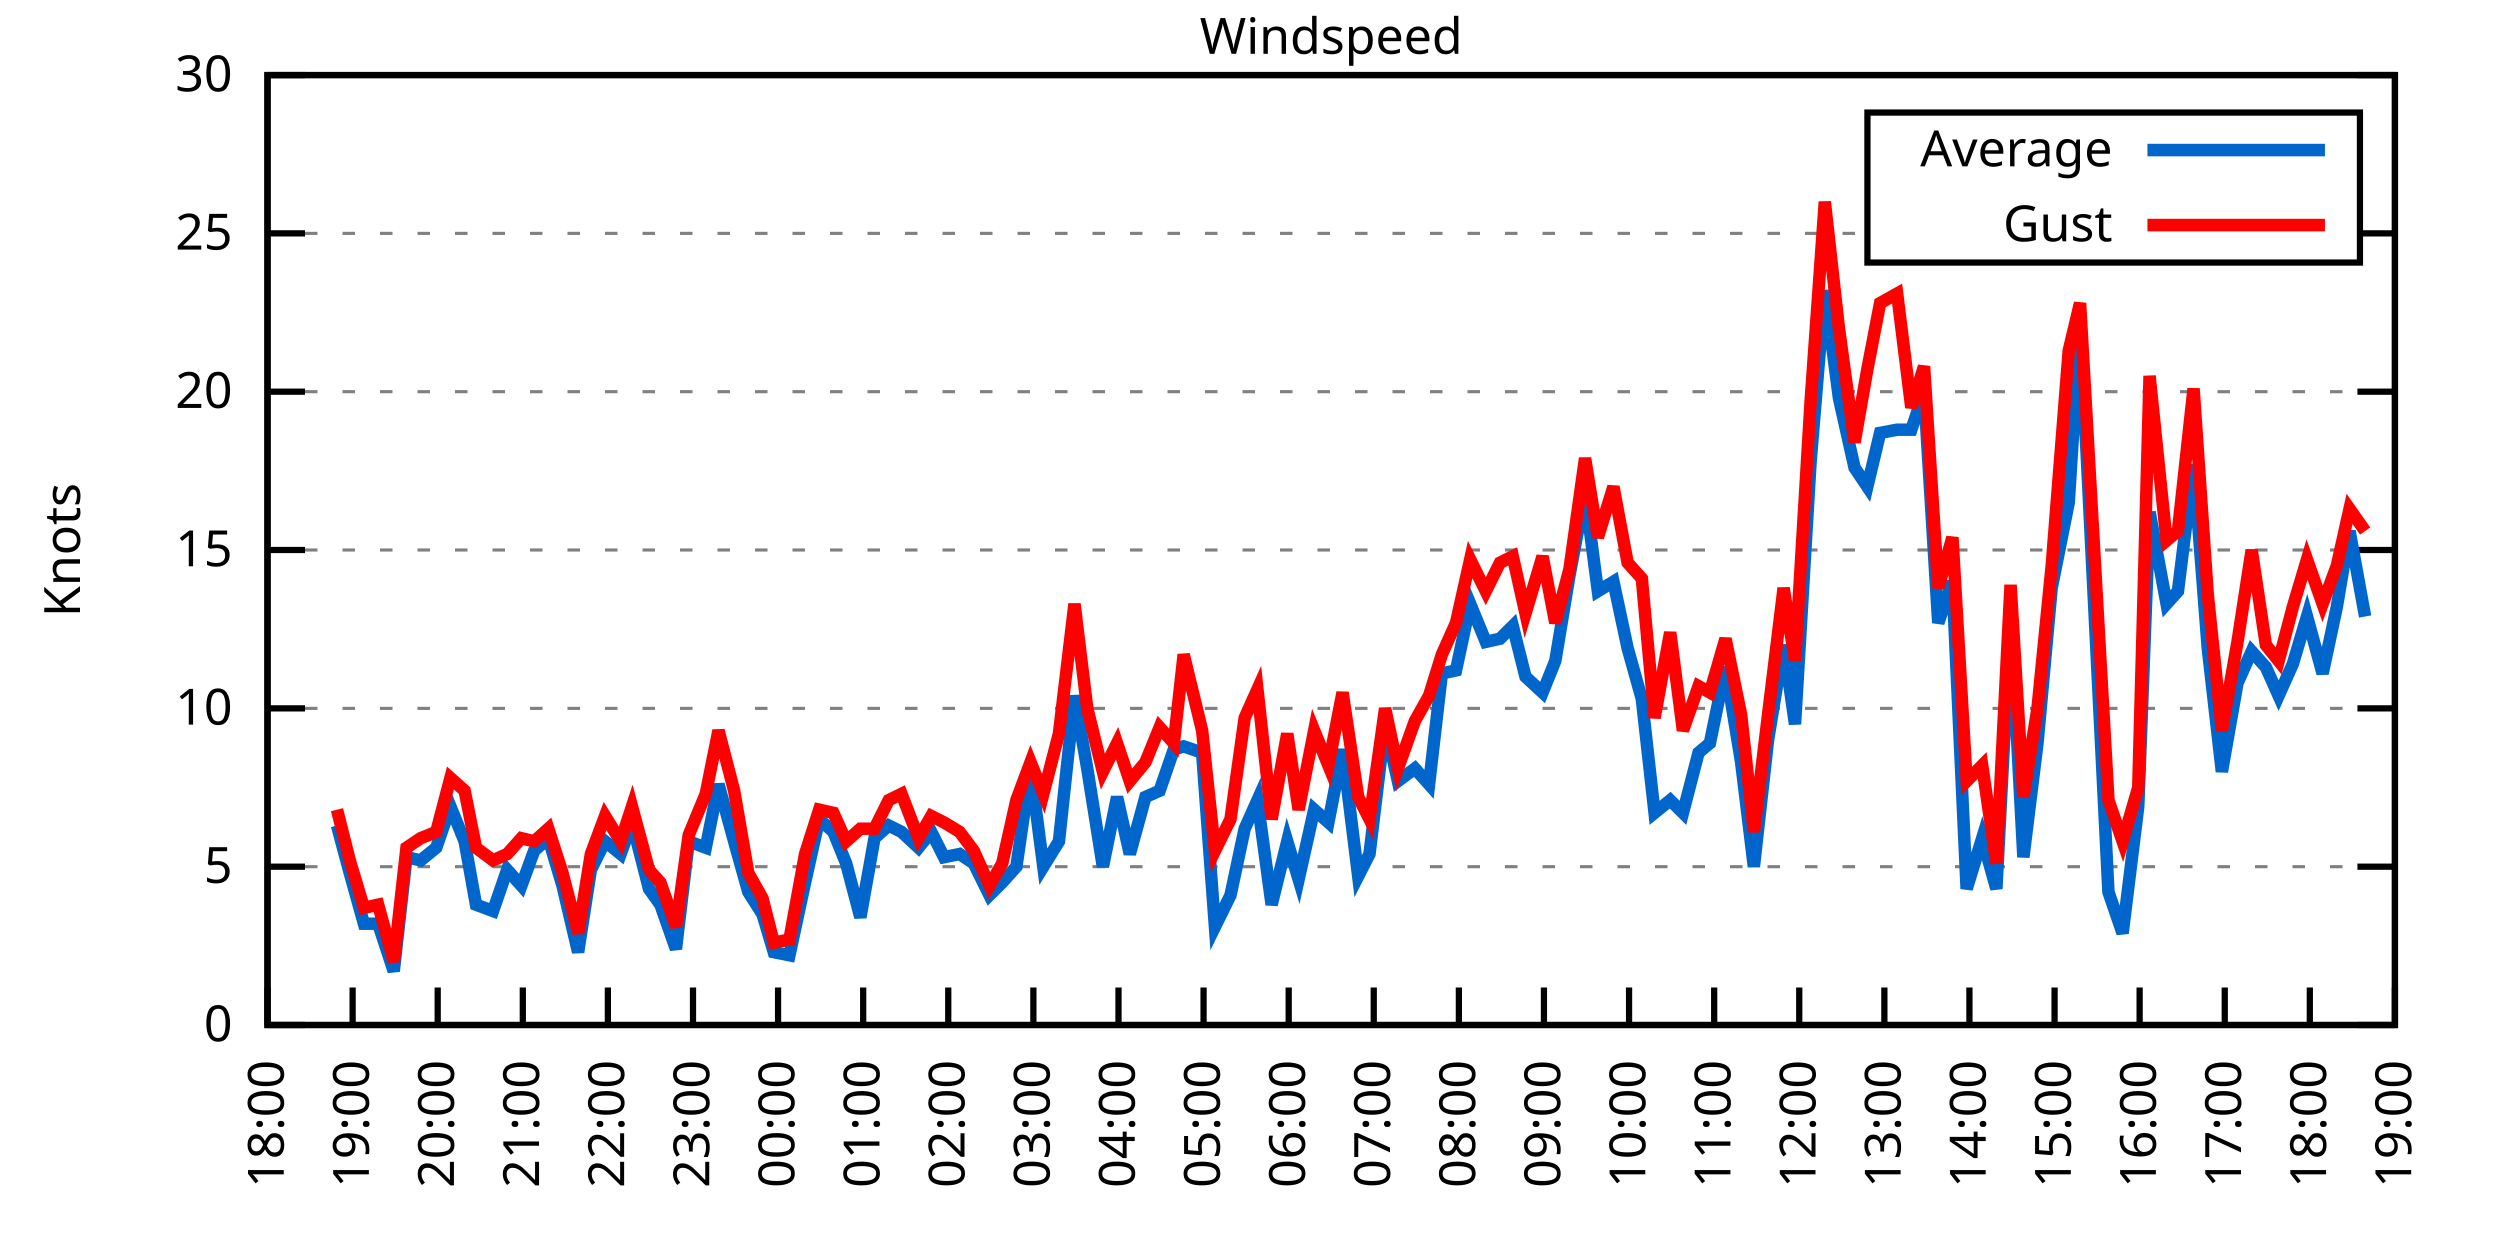
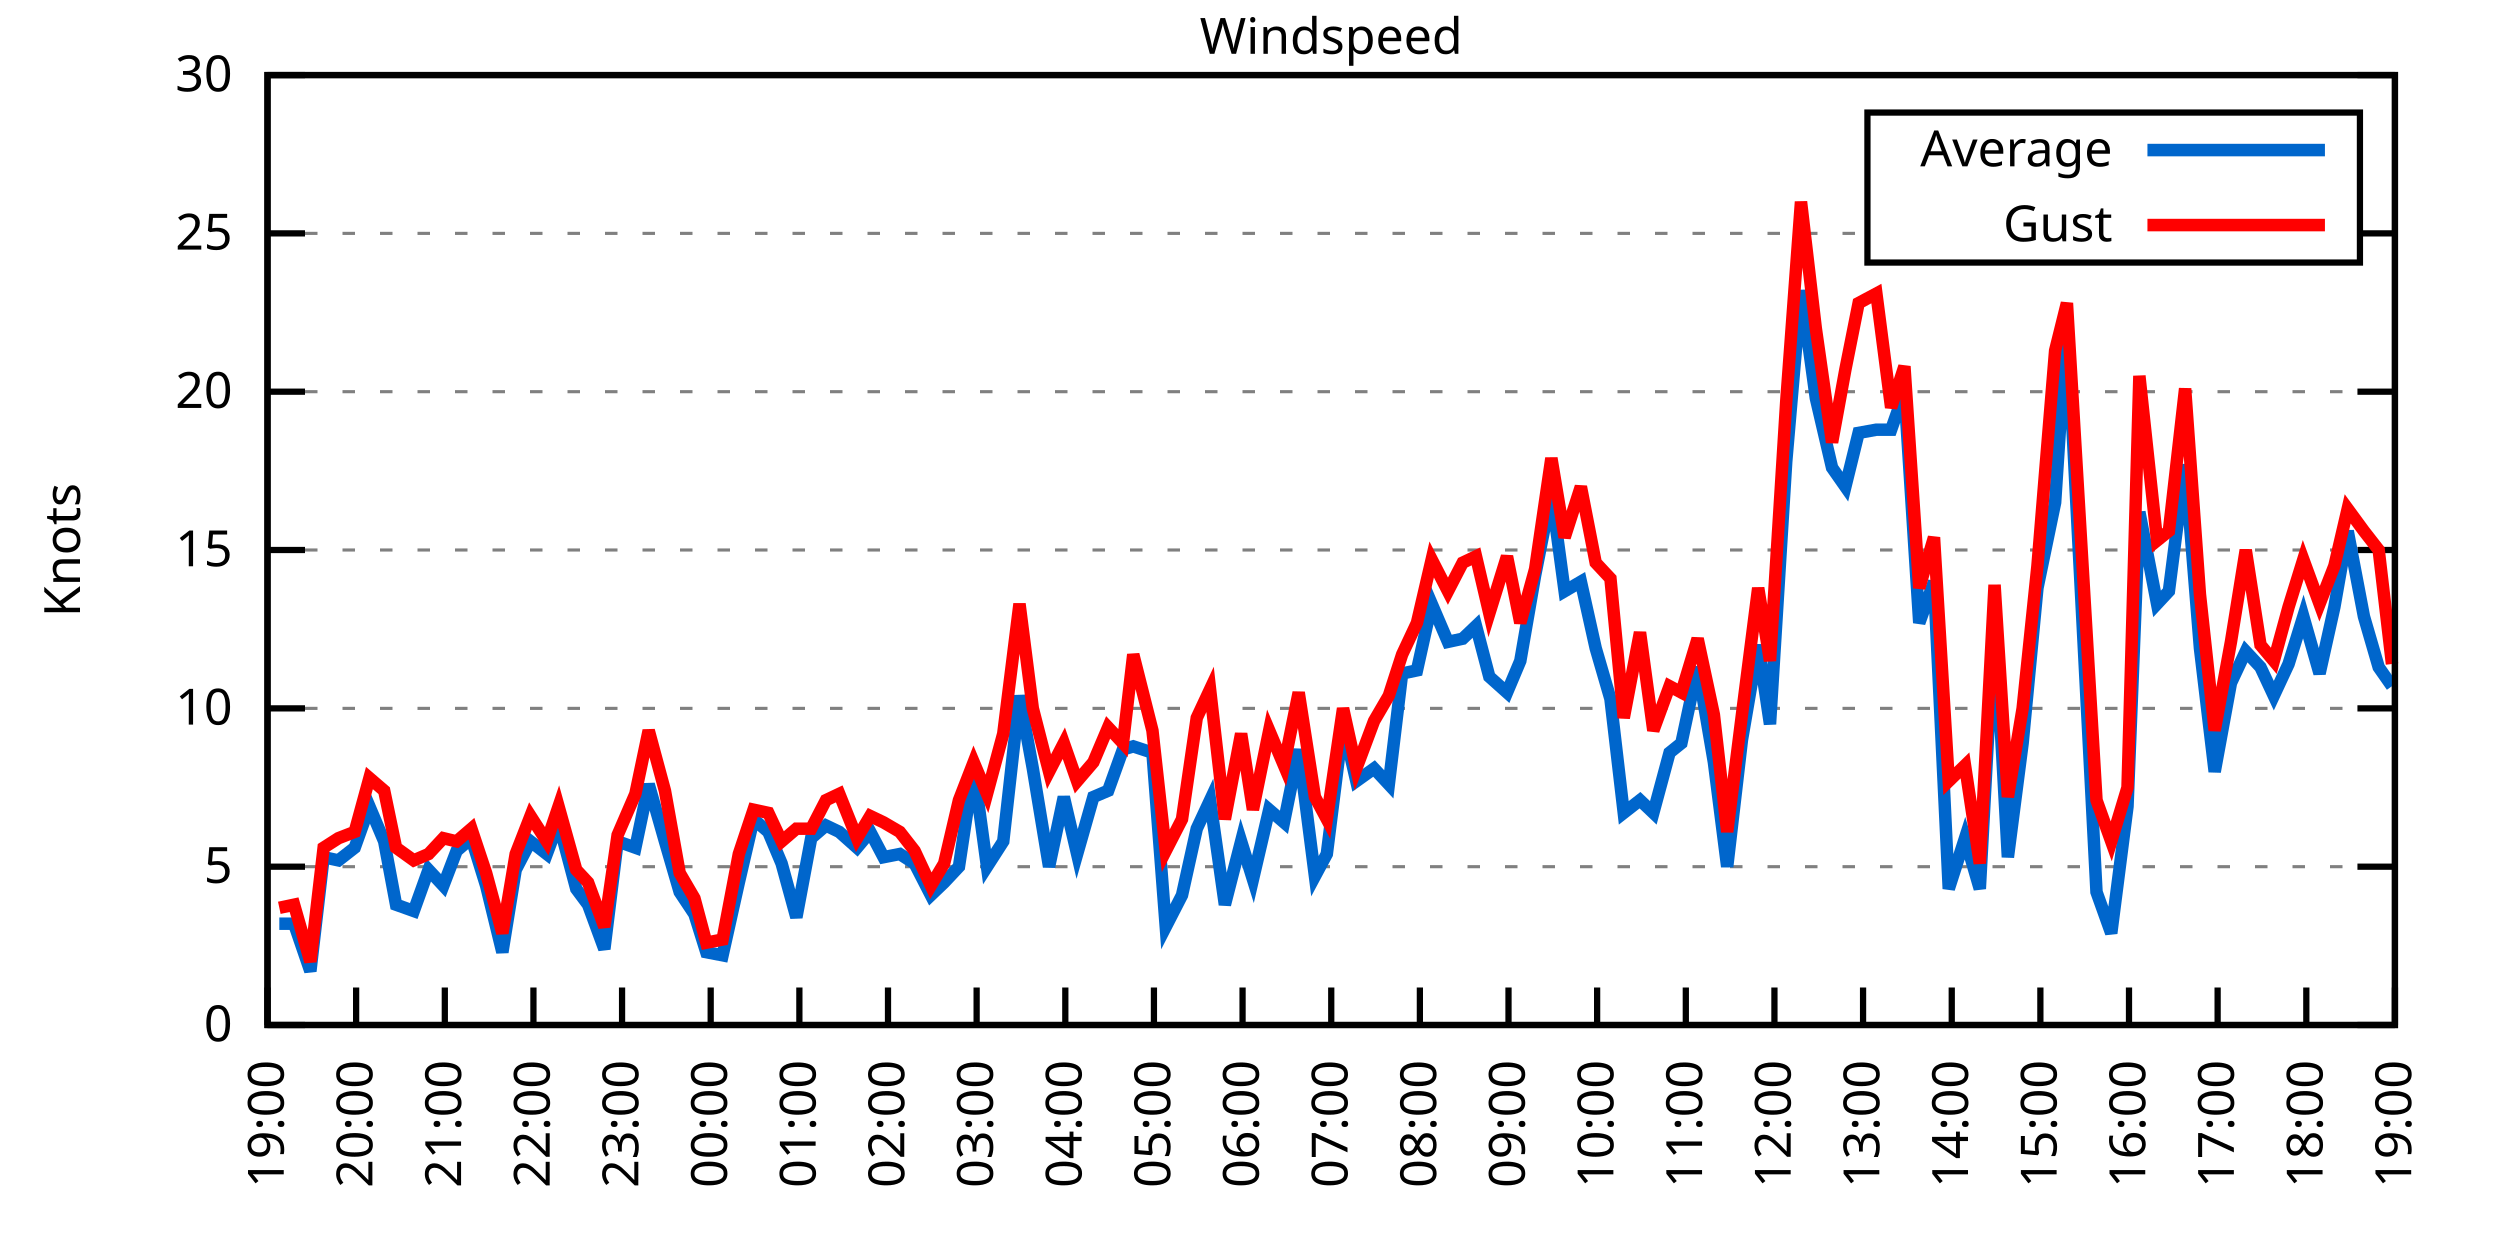
<svg xmlns="http://www.w3.org/2000/svg" xmlns:xlink="http://www.w3.org/1999/xlink" width="400" height="200" viewBox="0 0 400 200">
  <g id="gnuplot_canvas">
    <rect x="0" y="0" width="400" height="200" fill="none" />
    <defs>
      <circle id="gpDot" r="0.5" stroke-width="0.5" stroke="currentColor" />
      <path id="gpPt0" stroke-width="0.333" stroke="currentColor" d="M-1,0 h2 M0,-1 v2" />
      <path id="gpPt1" stroke-width="0.333" stroke="currentColor" d="M-1,-1 L1,1 M1,-1 L-1,1" />
      <path id="gpPt2" stroke-width="0.333" stroke="currentColor" d="M-1,0 L1,0 M0,-1 L0,1 M-1,-1 L1,1 M-1,1 L1,-1" />
      <rect id="gpPt3" stroke-width="0.333" stroke="currentColor" x="-1" y="-1" width="2" height="2" />
      <rect id="gpPt4" stroke-width="0.333" stroke="currentColor" fill="currentColor" x="-1" y="-1" width="2" height="2" />
      <circle id="gpPt5" stroke-width="0.333" stroke="currentColor" cx="0" cy="0" r="1" />
      <use xlink:href="#gpPt5" id="gpPt6" fill="currentColor" stroke="none" />
      <path id="gpPt7" stroke-width="0.333" stroke="currentColor" d="M0,-1.33 L-1.33,0.67 L1.33,0.67 z" />
      <use xlink:href="#gpPt7" id="gpPt8" fill="currentColor" stroke="none" />
      <use xlink:href="#gpPt7" id="gpPt9" stroke="currentColor" transform="rotate(180)" />
      <use xlink:href="#gpPt9" id="gpPt10" fill="currentColor" stroke="none" />
      <use xlink:href="#gpPt3" id="gpPt11" stroke="currentColor" transform="rotate(45)" />
      <use xlink:href="#gpPt11" id="gpPt12" fill="currentColor" stroke="none" />
      <path id="gpPt13" stroke-width="0.333" stroke="currentColor" d="M0,1.330 L1.265,0.411 L0.782,-1.067 L-0.782,-1.076 L-1.265,0.411 z" />
      <use xlink:href="#gpPt13" id="gpPt14" fill="currentColor" stroke="none" />
      <filter id="textbox" filterUnits="objectBoundingBox" x="0" y="0" height="1" width="1">
        <feFlood flood-color="white" flood-opacity="1" result="bgnd" />
        <feComposite in="SourceGraphic" in2="bgnd" operator="atop" />
      </filter>
      <filter id="greybox" filterUnits="objectBoundingBox" x="0" y="0" height="1" width="1">
        <feFlood flood-color="lightgrey" flood-opacity="1" result="grey" />
        <feComposite in="SourceGraphic" in2="grey" operator="atop" />
      </filter>
    </defs>
    <g fill="none" color="white" stroke="currentColor" stroke-width="1.00" stroke-linecap="butt" stroke-linejoin="miter">
</g>
    <g fill="none" color="black" stroke="currentColor" stroke-width="1.00" stroke-linecap="butt" stroke-linejoin="miter">
      <g stroke="none" shape-rendering="crispEdges">
        <polygon fill="rgb(255, 255, 255)" points="42.80,164.00 383.18,164.00 383.18,12.02 42.80,12.02 " />
      </g>
    </g>
    <g fill="none" color="black" stroke="currentColor" stroke-width="1.00" stroke-linecap="butt" stroke-linejoin="miter">
</g>
    <g fill="none" color="black" stroke="black" stroke-width="0.50" stroke-linecap="butt" stroke-linejoin="miter">
</g>
    <g fill="none" color="gray" stroke="currentColor" stroke-width="0.50" stroke-linecap="butt" stroke-linejoin="miter">
      <path stroke="gray" stroke-dasharray="2,4" class="gridline" d="M42.80,164.00 L383.19,164.00  " />
    </g>
    <g fill="none" color="gray" stroke="gray" stroke-width="1.00" stroke-linecap="butt" stroke-linejoin="miter">
</g>
    <g fill="none" color="black" stroke="currentColor" stroke-width="1.00" stroke-linecap="butt" stroke-linejoin="miter">
      <path stroke="black" d="M42.80,164.00 L48.80,164.00 M383.19,164.00 L377.19,164.00  " />
      <g transform="translate(37.20,166.60)" stroke="none" fill="black" font-family="Sans" font-size="8.00" text-anchor="end">
        <text>
          <tspan font-family="Sans"> 0</tspan>
        </text>
      </g>
    </g>
    <g fill="none" color="black" stroke="currentColor" stroke-width="1.00" stroke-linecap="butt" stroke-linejoin="miter">
</g>
    <g fill="none" color="black" stroke="black" stroke-width="0.50" stroke-linecap="butt" stroke-linejoin="miter">
</g>
    <g fill="none" color="gray" stroke="currentColor" stroke-width="0.50" stroke-linecap="butt" stroke-linejoin="miter">
      <path stroke="gray" stroke-dasharray="2,4" class="gridline" d="M42.80,138.67 L383.19,138.67  " />
    </g>
    <g fill="none" color="gray" stroke="gray" stroke-width="1.00" stroke-linecap="butt" stroke-linejoin="miter">
</g>
    <g fill="none" color="black" stroke="currentColor" stroke-width="1.00" stroke-linecap="butt" stroke-linejoin="miter">
      <path stroke="black" d="M42.80,138.67 L48.80,138.67 M383.19,138.67 L377.19,138.67  " />
      <g transform="translate(37.20,141.27)" stroke="none" fill="black" font-family="Sans" font-size="8.00" text-anchor="end">
        <text>
          <tspan font-family="Sans"> 5</tspan>
        </text>
      </g>
    </g>
    <g fill="none" color="black" stroke="currentColor" stroke-width="1.00" stroke-linecap="butt" stroke-linejoin="miter">
</g>
    <g fill="none" color="black" stroke="black" stroke-width="0.50" stroke-linecap="butt" stroke-linejoin="miter">
</g>
    <g fill="none" color="gray" stroke="currentColor" stroke-width="0.50" stroke-linecap="butt" stroke-linejoin="miter">
      <path stroke="gray" stroke-dasharray="2,4" class="gridline" d="M42.80,113.34 L383.19,113.34  " />
    </g>
    <g fill="none" color="gray" stroke="gray" stroke-width="1.00" stroke-linecap="butt" stroke-linejoin="miter">
</g>
    <g fill="none" color="black" stroke="currentColor" stroke-width="1.00" stroke-linecap="butt" stroke-linejoin="miter">
      <path stroke="black" d="M42.80,113.34 L48.80,113.34 M383.19,113.34 L377.19,113.34  " />
      <g transform="translate(37.20,115.94)" stroke="none" fill="black" font-family="Sans" font-size="8.00" text-anchor="end">
        <text>
          <tspan font-family="Sans"> 10</tspan>
        </text>
      </g>
    </g>
    <g fill="none" color="black" stroke="currentColor" stroke-width="1.00" stroke-linecap="butt" stroke-linejoin="miter">
</g>
    <g fill="none" color="black" stroke="black" stroke-width="0.50" stroke-linecap="butt" stroke-linejoin="miter">
</g>
    <g fill="none" color="gray" stroke="currentColor" stroke-width="0.50" stroke-linecap="butt" stroke-linejoin="miter">
      <path stroke="gray" stroke-dasharray="2,4" class="gridline" d="M42.80,88.00 L383.19,88.00  " />
    </g>
    <g fill="none" color="gray" stroke="gray" stroke-width="1.00" stroke-linecap="butt" stroke-linejoin="miter">
</g>
    <g fill="none" color="black" stroke="currentColor" stroke-width="1.00" stroke-linecap="butt" stroke-linejoin="miter">
      <path stroke="black" d="M42.80,88.00 L48.80,88.00 M383.19,88.00 L377.19,88.00  " />
      <g transform="translate(37.20,90.60)" stroke="none" fill="black" font-family="Sans" font-size="8.00" text-anchor="end">
        <text>
          <tspan font-family="Sans"> 15</tspan>
        </text>
      </g>
    </g>
    <g fill="none" color="black" stroke="currentColor" stroke-width="1.00" stroke-linecap="butt" stroke-linejoin="miter">
</g>
    <g fill="none" color="black" stroke="black" stroke-width="0.50" stroke-linecap="butt" stroke-linejoin="miter">
</g>
    <g fill="none" color="gray" stroke="currentColor" stroke-width="0.50" stroke-linecap="butt" stroke-linejoin="miter">
      <path stroke="gray" stroke-dasharray="2,4" class="gridline" d="M42.80,62.67 L383.19,62.67  " />
    </g>
    <g fill="none" color="gray" stroke="gray" stroke-width="1.00" stroke-linecap="butt" stroke-linejoin="miter">
</g>
    <g fill="none" color="black" stroke="currentColor" stroke-width="1.00" stroke-linecap="butt" stroke-linejoin="miter">
      <path stroke="black" d="M42.80,62.67 L48.80,62.67 M383.19,62.67 L377.19,62.67  " />
      <g transform="translate(37.20,65.27)" stroke="none" fill="black" font-family="Sans" font-size="8.00" text-anchor="end">
        <text>
          <tspan font-family="Sans"> 20</tspan>
        </text>
      </g>
    </g>
    <g fill="none" color="black" stroke="currentColor" stroke-width="1.00" stroke-linecap="butt" stroke-linejoin="miter">
</g>
    <g fill="none" color="black" stroke="black" stroke-width="0.50" stroke-linecap="butt" stroke-linejoin="miter">
</g>
    <g fill="none" color="gray" stroke="currentColor" stroke-width="0.50" stroke-linecap="butt" stroke-linejoin="miter">
      <path stroke="gray" stroke-dasharray="2,4" class="gridline" d="M42.80,37.34 L298.79,37.34 M377.59,37.34 L383.19,37.34  " />
    </g>
    <g fill="none" color="gray" stroke="gray" stroke-width="1.00" stroke-linecap="butt" stroke-linejoin="miter">
</g>
    <g fill="none" color="black" stroke="currentColor" stroke-width="1.00" stroke-linecap="butt" stroke-linejoin="miter">
      <path stroke="black" d="M42.80,37.34 L48.80,37.34 M383.19,37.34 L377.19,37.34  " />
      <g transform="translate(37.20,39.94)" stroke="none" fill="black" font-family="Sans" font-size="8.00" text-anchor="end">
        <text>
          <tspan font-family="Sans"> 25</tspan>
        </text>
      </g>
    </g>
    <g fill="none" color="black" stroke="currentColor" stroke-width="1.00" stroke-linecap="butt" stroke-linejoin="miter">
</g>
    <g fill="none" color="black" stroke="black" stroke-width="0.50" stroke-linecap="butt" stroke-linejoin="miter">
</g>
    <g fill="none" color="gray" stroke="currentColor" stroke-width="0.50" stroke-linecap="butt" stroke-linejoin="miter">
      <path stroke="gray" stroke-dasharray="2,4" class="gridline" d="M42.80,12.01 L383.19,12.01  " />
    </g>
    <g fill="none" color="gray" stroke="gray" stroke-width="1.00" stroke-linecap="butt" stroke-linejoin="miter">
</g>
    <g fill="none" color="black" stroke="currentColor" stroke-width="1.00" stroke-linecap="butt" stroke-linejoin="miter">
      <path stroke="black" d="M42.80,12.01 L48.80,12.01 M383.19,12.01 L377.19,12.01  " />
      <g transform="translate(37.20,14.61)" stroke="none" fill="black" font-family="Sans" font-size="8.00" text-anchor="end">
        <text>
          <tspan font-family="Sans"> 30</tspan>
        </text>
      </g>
    </g>
    <g fill="none" color="black" stroke="currentColor" stroke-width="1.00" stroke-linecap="butt" stroke-linejoin="miter">
      <path stroke="black" d="M42.80,164.00 L42.80,158.00  " />
      <g transform="translate(45.40,169.60) rotate(270.00)" stroke="none" fill="black" font-family="Sans" font-size="8.00" text-anchor="end">
        <text>
-           <tspan font-family="Sans">18:00</tspan>
-         </text>
-       </g>
-     </g>
-     <g fill="none" color="black" stroke="currentColor" stroke-width="1.00" stroke-linecap="butt" stroke-linejoin="miter">
-       <path stroke="black" d="M56.42,164.00 L56.42,158.00  " />
-       <g transform="translate(59.02,169.60) rotate(270.00)" stroke="none" fill="black" font-family="Sans" font-size="8.00" text-anchor="end">
-         <text>
          <tspan font-family="Sans">19:00</tspan>
        </text>
      </g>
    </g>
    <g fill="none" color="black" stroke="currentColor" stroke-width="1.00" stroke-linecap="butt" stroke-linejoin="miter">
-       <path stroke="black" d="M70.03,164.00 L70.03,158.00  " />
-       <g transform="translate(72.63,169.60) rotate(270.00)" stroke="none" fill="black" font-family="Sans" font-size="8.00" text-anchor="end">
+       <path stroke="black" d="M56.98,164.00 L56.98,158.00  " />
+       <g transform="translate(59.58,169.60) rotate(270.00)" stroke="none" fill="black" font-family="Sans" font-size="8.00" text-anchor="end">
        <text>
          <tspan font-family="Sans">20:00</tspan>
        </text>
      </g>
    </g>
    <g fill="none" color="black" stroke="currentColor" stroke-width="1.00" stroke-linecap="butt" stroke-linejoin="miter">
-       <path stroke="black" d="M83.65,164.00 L83.65,158.00  " />
-       <g transform="translate(86.25,169.60) rotate(270.00)" stroke="none" fill="black" font-family="Sans" font-size="8.00" text-anchor="end">
+       <path stroke="black" d="M71.17,164.00 L71.17,158.00  " />
+       <g transform="translate(73.77,169.60) rotate(270.00)" stroke="none" fill="black" font-family="Sans" font-size="8.00" text-anchor="end">
        <text>
          <tspan font-family="Sans">21:00</tspan>
        </text>
      </g>
    </g>
    <g fill="none" color="black" stroke="currentColor" stroke-width="1.00" stroke-linecap="butt" stroke-linejoin="miter">
-       <path stroke="black" d="M97.26,164.00 L97.26,158.00  " />
-       <g transform="translate(99.86,169.60) rotate(270.00)" stroke="none" fill="black" font-family="Sans" font-size="8.00" text-anchor="end">
+       <path stroke="black" d="M85.35,164.00 L85.35,158.00  " />
+       <g transform="translate(87.95,169.60) rotate(270.00)" stroke="none" fill="black" font-family="Sans" font-size="8.00" text-anchor="end">
        <text>
          <tspan font-family="Sans">22:00</tspan>
        </text>
      </g>
    </g>
    <g fill="none" color="black" stroke="currentColor" stroke-width="1.00" stroke-linecap="butt" stroke-linejoin="miter">
-       <path stroke="black" d="M110.88,164.00 L110.88,158.00  " />
-       <g transform="translate(113.48,169.60) rotate(270.00)" stroke="none" fill="black" font-family="Sans" font-size="8.00" text-anchor="end">
+       <path stroke="black" d="M99.53,164.00 L99.53,158.00  " />
+       <g transform="translate(102.13,169.60) rotate(270.00)" stroke="none" fill="black" font-family="Sans" font-size="8.00" text-anchor="end">
        <text>
          <tspan font-family="Sans">23:00</tspan>
        </text>
      </g>
    </g>
    <g fill="none" color="black" stroke="currentColor" stroke-width="1.00" stroke-linecap="butt" stroke-linejoin="miter">
-       <path stroke="black" d="M124.49,164.00 L124.49,158.00  " />
-       <g transform="translate(127.09,169.60) rotate(270.00)" stroke="none" fill="black" font-family="Sans" font-size="8.00" text-anchor="end">
+       <path stroke="black" d="M113.71,164.00 L113.71,158.00  " />
+       <g transform="translate(116.31,169.60) rotate(270.00)" stroke="none" fill="black" font-family="Sans" font-size="8.00" text-anchor="end">
        <text>
          <tspan font-family="Sans">00:00</tspan>
        </text>
      </g>
    </g>
    <g fill="none" color="black" stroke="currentColor" stroke-width="1.00" stroke-linecap="butt" stroke-linejoin="miter">
-       <path stroke="black" d="M138.11,164.00 L138.11,158.00  " />
-       <g transform="translate(140.71,169.60) rotate(270.00)" stroke="none" fill="black" font-family="Sans" font-size="8.00" text-anchor="end">
+       <path stroke="black" d="M127.90,164.00 L127.90,158.00  " />
+       <g transform="translate(130.50,169.60) rotate(270.00)" stroke="none" fill="black" font-family="Sans" font-size="8.00" text-anchor="end">
        <text>
          <tspan font-family="Sans">01:00</tspan>
        </text>
      </g>
    </g>
    <g fill="none" color="black" stroke="currentColor" stroke-width="1.00" stroke-linecap="butt" stroke-linejoin="miter">
-       <path stroke="black" d="M151.72,164.00 L151.72,158.00  " />
-       <g transform="translate(154.32,169.60) rotate(270.00)" stroke="none" fill="black" font-family="Sans" font-size="8.00" text-anchor="end">
+       <path stroke="black" d="M142.08,164.00 L142.08,158.00  " />
+       <g transform="translate(144.68,169.60) rotate(270.00)" stroke="none" fill="black" font-family="Sans" font-size="8.00" text-anchor="end">
        <text>
          <tspan font-family="Sans">02:00</tspan>
        </text>
      </g>
    </g>
    <g fill="none" color="black" stroke="currentColor" stroke-width="1.00" stroke-linecap="butt" stroke-linejoin="miter">
-       <path stroke="black" d="M165.34,164.00 L165.34,158.00  " />
-       <g transform="translate(167.94,169.60) rotate(270.00)" stroke="none" fill="black" font-family="Sans" font-size="8.00" text-anchor="end">
+       <path stroke="black" d="M156.26,164.00 L156.26,158.00  " />
+       <g transform="translate(158.86,169.60) rotate(270.00)" stroke="none" fill="black" font-family="Sans" font-size="8.00" text-anchor="end">
        <text>
          <tspan font-family="Sans">03:00</tspan>
        </text>
      </g>
    </g>
    <g fill="none" color="black" stroke="currentColor" stroke-width="1.00" stroke-linecap="butt" stroke-linejoin="miter">
-       <path stroke="black" d="M178.96,164.00 L178.96,158.00  " />
-       <g transform="translate(181.56,169.60) rotate(270.00)" stroke="none" fill="black" font-family="Sans" font-size="8.00" text-anchor="end">
+       <path stroke="black" d="M170.45,164.00 L170.45,158.00  " />
+       <g transform="translate(173.05,169.60) rotate(270.00)" stroke="none" fill="black" font-family="Sans" font-size="8.00" text-anchor="end">
        <text>
          <tspan font-family="Sans">04:00</tspan>
        </text>
      </g>
    </g>
    <g fill="none" color="black" stroke="currentColor" stroke-width="1.00" stroke-linecap="butt" stroke-linejoin="miter">
-       <path stroke="black" d="M192.57,164.00 L192.57,158.00  " />
-       <g transform="translate(195.17,169.60) rotate(270.00)" stroke="none" fill="black" font-family="Sans" font-size="8.00" text-anchor="end">
+       <path stroke="black" d="M184.63,164.00 L184.63,158.00  " />
+       <g transform="translate(187.23,169.60) rotate(270.00)" stroke="none" fill="black" font-family="Sans" font-size="8.00" text-anchor="end">
        <text>
          <tspan font-family="Sans">05:00</tspan>
        </text>
      </g>
    </g>
    <g fill="none" color="black" stroke="currentColor" stroke-width="1.00" stroke-linecap="butt" stroke-linejoin="miter">
-       <path stroke="black" d="M206.19,164.00 L206.19,158.00  " />
-       <g transform="translate(208.79,169.60) rotate(270.00)" stroke="none" fill="black" font-family="Sans" font-size="8.00" text-anchor="end">
+       <path stroke="black" d="M198.81,164.00 L198.81,158.00  " />
+       <g transform="translate(201.41,169.60) rotate(270.00)" stroke="none" fill="black" font-family="Sans" font-size="8.00" text-anchor="end">
        <text>
          <tspan font-family="Sans">06:00</tspan>
        </text>
      </g>
    </g>
    <g fill="none" color="black" stroke="currentColor" stroke-width="1.00" stroke-linecap="butt" stroke-linejoin="miter">
-       <path stroke="black" d="M219.80,164.00 L219.80,158.00  " />
-       <g transform="translate(222.40,169.60) rotate(270.00)" stroke="none" fill="black" font-family="Sans" font-size="8.00" text-anchor="end">
+       <path stroke="black" d="M213.00,164.00 L213.00,158.00  " />
+       <g transform="translate(215.60,169.60) rotate(270.00)" stroke="none" fill="black" font-family="Sans" font-size="8.00" text-anchor="end">
        <text>
          <tspan font-family="Sans">07:00</tspan>
        </text>
      </g>
    </g>
    <g fill="none" color="black" stroke="currentColor" stroke-width="1.00" stroke-linecap="butt" stroke-linejoin="miter">
-       <path stroke="black" d="M233.42,164.00 L233.42,158.00  " />
-       <g transform="translate(236.02,169.60) rotate(270.00)" stroke="none" fill="black" font-family="Sans" font-size="8.00" text-anchor="end">
+       <path stroke="black" d="M227.18,164.00 L227.18,158.00  " />
+       <g transform="translate(229.78,169.60) rotate(270.00)" stroke="none" fill="black" font-family="Sans" font-size="8.00" text-anchor="end">
        <text>
          <tspan font-family="Sans">08:00</tspan>
        </text>
      </g>
    </g>
    <g fill="none" color="black" stroke="currentColor" stroke-width="1.00" stroke-linecap="butt" stroke-linejoin="miter">
-       <path stroke="black" d="M247.03,164.00 L247.03,158.00  " />
-       <g transform="translate(249.63,169.60) rotate(270.00)" stroke="none" fill="black" font-family="Sans" font-size="8.00" text-anchor="end">
+       <path stroke="black" d="M241.36,164.00 L241.36,158.00  " />
+       <g transform="translate(243.96,169.60) rotate(270.00)" stroke="none" fill="black" font-family="Sans" font-size="8.00" text-anchor="end">
        <text>
          <tspan font-family="Sans">09:00</tspan>
        </text>
      </g>
    </g>
    <g fill="none" color="black" stroke="currentColor" stroke-width="1.00" stroke-linecap="butt" stroke-linejoin="miter">
-       <path stroke="black" d="M260.65,164.00 L260.65,158.00  " />
-       <g transform="translate(263.25,169.60) rotate(270.00)" stroke="none" fill="black" font-family="Sans" font-size="8.00" text-anchor="end">
+       <path stroke="black" d="M255.54,164.00 L255.54,158.00  " />
+       <g transform="translate(258.14,169.60) rotate(270.00)" stroke="none" fill="black" font-family="Sans" font-size="8.00" text-anchor="end">
        <text>
          <tspan font-family="Sans">10:00</tspan>
        </text>
      </g>
    </g>
    <g fill="none" color="black" stroke="currentColor" stroke-width="1.00" stroke-linecap="butt" stroke-linejoin="miter">
-       <path stroke="black" d="M274.27,164.00 L274.27,158.00  " />
-       <g transform="translate(276.87,169.60) rotate(270.00)" stroke="none" fill="black" font-family="Sans" font-size="8.00" text-anchor="end">
+       <path stroke="black" d="M269.73,164.00 L269.73,158.00  " />
+       <g transform="translate(272.33,169.60) rotate(270.00)" stroke="none" fill="black" font-family="Sans" font-size="8.00" text-anchor="end">
        <text>
          <tspan font-family="Sans">11:00</tspan>
        </text>
      </g>
    </g>
    <g fill="none" color="black" stroke="currentColor" stroke-width="1.00" stroke-linecap="butt" stroke-linejoin="miter">
-       <path stroke="black" d="M287.88,164.00 L287.88,158.00  " />
-       <g transform="translate(290.48,169.60) rotate(270.00)" stroke="none" fill="black" font-family="Sans" font-size="8.00" text-anchor="end">
+       <path stroke="black" d="M283.91,164.00 L283.91,158.00  " />
+       <g transform="translate(286.51,169.60) rotate(270.00)" stroke="none" fill="black" font-family="Sans" font-size="8.00" text-anchor="end">
        <text>
          <tspan font-family="Sans">12:00</tspan>
        </text>
      </g>
    </g>
    <g fill="none" color="black" stroke="currentColor" stroke-width="1.00" stroke-linecap="butt" stroke-linejoin="miter">
-       <path stroke="black" d="M301.50,164.00 L301.50,158.00  " />
-       <g transform="translate(304.10,169.60) rotate(270.00)" stroke="none" fill="black" font-family="Sans" font-size="8.00" text-anchor="end">
+       <path stroke="black" d="M298.09,164.00 L298.09,158.00  " />
+       <g transform="translate(300.69,169.60) rotate(270.00)" stroke="none" fill="black" font-family="Sans" font-size="8.00" text-anchor="end">
        <text>
          <tspan font-family="Sans">13:00</tspan>
        </text>
      </g>
    </g>
    <g fill="none" color="black" stroke="currentColor" stroke-width="1.00" stroke-linecap="butt" stroke-linejoin="miter">
-       <path stroke="black" d="M315.11,164.00 L315.11,158.00  " />
-       <g transform="translate(317.71,169.60) rotate(270.00)" stroke="none" fill="black" font-family="Sans" font-size="8.00" text-anchor="end">
+       <path stroke="black" d="M312.28,164.00 L312.28,158.00  " />
+       <g transform="translate(314.88,169.60) rotate(270.00)" stroke="none" fill="black" font-family="Sans" font-size="8.00" text-anchor="end">
        <text>
          <tspan font-family="Sans">14:00</tspan>
        </text>
      </g>
    </g>
    <g fill="none" color="black" stroke="currentColor" stroke-width="1.00" stroke-linecap="butt" stroke-linejoin="miter">
-       <path stroke="black" d="M328.73,164.00 L328.73,158.00  " />
-       <g transform="translate(331.33,169.60) rotate(270.00)" stroke="none" fill="black" font-family="Sans" font-size="8.00" text-anchor="end">
+       <path stroke="black" d="M326.46,164.00 L326.46,158.00  " />
+       <g transform="translate(329.06,169.60) rotate(270.00)" stroke="none" fill="black" font-family="Sans" font-size="8.00" text-anchor="end">
        <text>
          <tspan font-family="Sans">15:00</tspan>
        </text>
      </g>
    </g>
    <g fill="none" color="black" stroke="currentColor" stroke-width="1.00" stroke-linecap="butt" stroke-linejoin="miter">
-       <path stroke="black" d="M342.34,164.00 L342.34,158.00  " />
-       <g transform="translate(344.94,169.60) rotate(270.00)" stroke="none" fill="black" font-family="Sans" font-size="8.00" text-anchor="end">
+       <path stroke="black" d="M340.64,164.00 L340.64,158.00  " />
+       <g transform="translate(343.24,169.60) rotate(270.00)" stroke="none" fill="black" font-family="Sans" font-size="8.00" text-anchor="end">
        <text>
          <tspan font-family="Sans">16:00</tspan>
        </text>
      </g>
    </g>
    <g fill="none" color="black" stroke="currentColor" stroke-width="1.00" stroke-linecap="butt" stroke-linejoin="miter">
-       <path stroke="black" d="M355.96,164.00 L355.96,158.00  " />
-       <g transform="translate(358.56,169.60) rotate(270.00)" stroke="none" fill="black" font-family="Sans" font-size="8.00" text-anchor="end">
+       <path stroke="black" d="M354.82,164.00 L354.82,158.00  " />
+       <g transform="translate(357.42,169.60) rotate(270.00)" stroke="none" fill="black" font-family="Sans" font-size="8.00" text-anchor="end">
        <text>
          <tspan font-family="Sans">17:00</tspan>
        </text>
      </g>
    </g>
    <g fill="none" color="black" stroke="currentColor" stroke-width="1.00" stroke-linecap="butt" stroke-linejoin="miter">
-       <path stroke="black" d="M369.57,164.00 L369.57,158.00  " />
-       <g transform="translate(372.17,169.60) rotate(270.00)" stroke="none" fill="black" font-family="Sans" font-size="8.00" text-anchor="end">
+       <path stroke="black" d="M369.01,164.00 L369.01,158.00  " />
+       <g transform="translate(371.61,169.60) rotate(270.00)" stroke="none" fill="black" font-family="Sans" font-size="8.00" text-anchor="end">
        <text>
          <tspan font-family="Sans">18:00</tspan>
        </text>
      </g>
    </g>
    <g fill="none" color="black" stroke="currentColor" stroke-width="1.00" stroke-linecap="butt" stroke-linejoin="miter">
      <path stroke="black" d="M383.19,164.00 L383.19,158.00  " />
      <g transform="translate(385.79,169.60) rotate(270.00)" stroke="none" fill="black" font-family="Sans" font-size="8.00" text-anchor="end">
        <text>
          <tspan font-family="Sans">19:00</tspan>
        </text>
      </g>
    </g>
    <g fill="none" color="black" stroke="currentColor" stroke-width="1.00" stroke-linecap="butt" stroke-linejoin="miter">
</g>
    <g fill="none" color="black" stroke="currentColor" stroke-width="1.00" stroke-linecap="butt" stroke-linejoin="miter">
      <path stroke="black" d="M42.80,12.01 L42.80,164.00 L383.19,164.00 L383.19,12.01 L42.80,12.01 Z  " />
    </g>
    <g fill="none" color="black" stroke="currentColor" stroke-width="1.00" stroke-linecap="butt" stroke-linejoin="miter">
</g>
    <g fill="none" color="black" stroke="currentColor" stroke-width="1.00" stroke-linecap="butt" stroke-linejoin="miter">
      <path stroke="black" d="M298.79,42.01 L298.79,18.01 L377.59,18.01 L377.59,42.01 L298.79,42.01 Z  " />
    </g>
    <g id="Windspeed_plot_1">
      <g fill="none" color="white" stroke="black" stroke-width="2.00" stroke-linecap="butt" stroke-linejoin="miter">
</g>
      <g fill="none" color="black" stroke="currentColor" stroke-width="2.00" stroke-linecap="butt" stroke-linejoin="miter">
        <g transform="translate(337.99,26.61)" stroke="none" fill="black" font-family="Sans" font-size="8.00" text-anchor="end">
          <text>
            <tspan font-family="Sans">Average</tspan>
          </text>
        </g>
      </g>
      <g fill="none" color="black" stroke="currentColor" stroke-width="2.00" stroke-linecap="butt" stroke-linejoin="miter">
-         <path stroke="rgb(  0, 102, 204)" d="M343.59,24.01 L371.99,24.01 M53.92,132.08 L55.96,139.68 L58.23,147.79 L60.50,147.79 L63.00,155.39 L65.04,137.15   L67.31,137.66 L69.80,135.63 L72.07,129.04 L74.34,134.62 L76.16,144.75 L78.88,145.76 L81.15,139.17 L83.42,141.71   L85.46,136.14 L87.73,134.11 L90.00,141.71 L92.50,152.35 L94.54,139.17 L96.81,134.62 L99.30,136.64 L101.12,131.58   L103.84,142.21 L105.66,144.75 L108.15,151.84 L110.20,134.62 L112.92,135.63 L114.96,125.50 L117.46,134.62 L119.73,142.72   L122.00,146.27 L123.81,152.35 L126.31,152.85 L128.81,141.20 L131.07,131.07 L133.34,133.10 L135.39,138.16 L137.66,146.77   L139.92,134.11 L142.19,132.08 L144.24,133.10 L146.96,135.63 L149.00,133.10 L151.04,137.15 L153.54,136.64 L155.81,138.16   L158.31,143.23 L160.35,141.20 L162.62,138.67 L164.89,122.96 L166.93,138.67 L169.43,134.62 L171.92,111.31 L173.96,122.96   L176.46,138.67 L178.73,127.52 L180.77,136.64 L183.27,127.52 L185.54,126.51 L187.81,119.92 L189.39,119.42 L192.34,120.43   L194.39,148.29 L196.88,143.23 L199.15,132.59 L201.19,128.03 L203.46,144.75 L205.96,134.62 L207.78,140.69 L210.27,129.55   L212.54,131.58 L214.81,119.92 L217.31,140.19 L219.12,136.64 L221.62,115.87 L223.66,124.99 L226.38,122.96 L228.65,125.50   L230.70,107.76 L232.96,107.26 L235.23,96.62 L237.73,102.70 L240.00,102.19 L242.04,100.16 L244.08,108.27 L246.81,110.80   L248.85,105.74 L251.12,92.06 L253.61,78.89 L255.66,94.59 L258.15,93.07 L260.42,103.71 L262.69,111.82 L264.73,130.06   L267.23,128.03 L269.27,130.06 L271.77,120.43 L273.58,118.91 L276.08,106.75 L278.58,121.95 L280.62,138.67 L282.89,118.40   L285.38,103.20 L287.20,115.87 L289.70,73.82 L291.97,46.46 L294.23,63.69 L296.73,74.83 L298.77,77.87 L300.82,69.26   L303.54,68.75 L305.81,68.75 L307.85,62.67 L310.12,99.66 L312.39,93.07 L314.66,142.21 L317.15,134.11 L319.42,142.21   L321.69,98.64 L323.74,137.15 L326.00,118.91 L328.27,94.08 L331.00,80.41 L332.81,51.53 L337.35,142.72 L339.62,149.31   L342.12,129.04 L343.93,81.93 L346.65,96.62 L348.47,94.59 L350.97,74.33 L353.24,103.71 L355.50,123.47 L358.00,109.28   L360.27,104.22 L362.54,106.75 L364.58,111.31 L366.85,106.24 L369.12,98.64 L371.62,107.76 L373.89,97.12 L375.93,84.97   L378.42,98.64  " />
+         <path stroke="rgb(  0, 102, 204)" d="M343.59,24.01 L371.99,24.01 M44.69,147.79 L47.05,147.79 L49.66,155.39 L51.78,137.15 L54.15,137.66 L56.75,135.63   L59.11,129.04 L61.47,134.62 L63.37,144.75 L66.20,145.76 L68.57,139.17 L70.93,141.71 L73.06,136.14 L75.42,134.11   L77.78,141.71 L80.38,152.35 L82.51,139.17 L84.88,134.62 L87.48,136.64 L89.37,131.58 L92.20,142.21 L94.09,144.75   L96.70,151.84 L98.82,134.62 L101.66,135.63 L103.79,125.50 L106.39,134.62 L108.75,142.72 L111.11,146.27 L113.01,152.35   L115.61,152.85 L118.21,141.20 L120.57,131.07 L122.93,133.10 L125.06,138.16 L127.42,146.77 L129.79,134.11 L132.15,132.08   L134.28,133.10 L137.12,135.63 L139.24,133.10 L141.37,137.15 L143.97,136.64 L146.34,138.16 L148.94,143.23 L151.06,141.20   L153.43,138.67 L155.79,122.96 L157.92,138.67 L160.52,134.62 L163.12,111.31 L165.25,122.96 L167.85,138.67 L170.21,127.52   L172.34,136.64 L174.94,127.52 L177.30,126.51 L179.67,119.92 L181.32,119.42 L184.39,120.43 L186.52,148.29 L189.12,143.23   L191.48,132.59 L193.61,128.03 L195.98,144.75 L198.58,134.62 L200.47,140.69 L203.07,129.55 L205.43,131.58 L207.79,119.92   L210.39,140.19 L212.29,136.64 L214.89,115.87 L217.01,124.99 L219.85,122.96 L222.21,125.50 L224.34,107.76 L226.71,107.26   L229.07,96.62 L231.67,102.70 L234.03,102.19 L236.16,100.16 L238.29,108.27 L241.12,110.80 L243.25,105.74 L245.62,92.06   L248.22,78.89 L250.34,94.59 L252.94,93.07 L255.31,103.71 L257.67,111.82 L259.80,130.06 L262.40,128.03 L264.53,130.06   L267.13,120.43 L269.02,118.91 L271.62,106.75 L274.22,121.95 L276.35,138.67 L278.71,118.40 L281.31,103.20 L283.20,115.87   L285.80,73.82 L288.16,46.46 L290.53,63.69 L293.13,74.83 L295.26,77.87 L297.38,69.26 L300.22,68.75 L302.58,68.75   L304.71,62.67 L307.08,99.66 L309.44,93.07 L311.80,142.21 L314.40,134.11 L316.77,142.21 L319.13,98.64 L321.26,137.15   L323.62,118.91 L325.99,94.08 L328.82,80.41 L330.71,51.53 L335.44,142.72 L337.80,149.31 L340.40,129.04 L342.30,81.93   L345.13,96.62 L347.02,94.59 L349.62,74.33 L351.99,103.71 L354.35,123.47 L356.95,109.28 L359.32,104.22 L361.68,106.75   L363.81,111.31 L366.17,106.24 L368.53,98.64 L371.13,107.76 L373.50,97.12 L375.63,84.97 L378.23,98.64 L380.59,106.75   L382.72,109.79  " />
      </g>
    </g>
    <g id="Windspeed_plot_2">
      <g fill="none" color="black" stroke="currentColor" stroke-width="2.00" stroke-linecap="butt" stroke-linejoin="miter">
        <g transform="translate(337.99,38.61)" stroke="none" fill="black" font-family="Sans" font-size="8.00" text-anchor="end">
          <text>
            <tspan font-family="Sans">Gust</tspan>
          </text>
        </g>
      </g>
      <g fill="none" color="black" stroke="currentColor" stroke-width="2.00" stroke-linecap="butt" stroke-linejoin="miter">
-         <path stroke="rgb(255,   0,   0)" d="M343.59,36.01 L371.99,36.01 M53.92,129.55 L55.96,137.66 L58.23,145.25 L60.50,144.75 L63.00,153.87 L65.04,135.63   L67.31,134.11 L69.80,133.10 L72.07,124.48 L74.34,126.51 L76.16,135.63 L78.88,137.66 L81.15,136.64 L83.42,134.11   L85.46,134.62 L87.73,132.59 L90.00,139.68 L92.50,149.31 L94.54,136.64 L96.81,130.56 L99.30,134.62 L101.12,129.04   L103.84,139.17 L105.66,141.20 L108.15,148.29 L110.20,133.60 L112.92,127.02 L114.96,116.88 L117.46,126.51 L119.73,139.68   L122.00,143.73 L123.81,150.83 L126.31,150.32 L128.81,136.64 L131.07,129.55 L133.34,130.06 L135.39,134.62 L137.66,132.59   L139.92,132.59 L142.19,128.03 L144.24,127.02 L146.96,134.11 L149.00,130.56 L151.04,131.58 L153.54,133.10 L155.81,136.14   L158.31,141.71 L160.35,138.16 L162.62,128.03 L164.89,121.95 L166.93,127.02 L169.43,117.39 L171.92,96.62 L173.96,113.34   L176.46,123.47 L178.73,118.91 L180.77,124.99 L183.27,121.95 L185.54,116.38 L187.81,118.91 L189.39,104.72 L192.34,116.88   L194.39,136.14 L196.88,131.07 L199.15,114.86 L201.19,110.30 L203.46,131.07 L205.96,117.39 L207.78,129.55 L210.27,116.88   L212.54,122.46 L214.81,110.80 L217.31,127.52 L219.12,131.07 L221.62,113.34 L223.66,122.96 L226.38,115.36 L228.65,111.31   L230.70,104.72 L232.96,99.66 L235.23,89.52 L237.73,94.59 L240.00,90.03 L242.04,89.02 L244.08,98.14 L246.81,89.02   L248.85,99.66 L251.12,91.04 L253.61,73.31 L255.66,85.98 L258.15,77.87 L260.42,90.03 L262.69,92.56 L264.73,114.86   L267.23,101.18 L269.27,116.88 L271.77,109.79 L273.58,110.80 L276.08,102.19 L278.58,114.35 L280.62,133.10 L282.89,114.35   L285.38,94.08 L287.20,105.74 L289.70,64.19 L291.97,32.28 L294.23,52.54 L296.73,70.78 L298.77,59.13 L300.82,48.49   L303.54,46.97 L305.81,65.21 L307.85,58.62 L310.12,94.08 L312.39,85.98 L314.66,124.99 L317.15,122.46 L319.42,138.16   L321.69,93.58 L323.74,127.52 L326.00,113.34 L328.27,90.54 L331.00,56.09 L332.81,48.49 L337.35,128.03 L339.62,134.62   L342.12,126.00 L343.93,60.14 L346.65,86.49 L348.47,84.97 L350.97,62.17 L353.24,95.10 L355.50,116.88 L358.00,102.70   L360.27,88.00 L362.54,103.20 L364.58,105.74 L366.85,97.12 L369.12,89.52 L371.62,96.62 L373.89,90.54 L375.93,81.42   L378.42,84.97  " />
+         <path stroke="rgb(255,   0,   0)" d="M343.59,36.01 L371.99,36.01 M44.69,145.25 L47.05,144.75 L49.66,153.87 L51.78,135.63 L54.15,134.11 L56.75,133.10   L59.11,124.48 L61.47,126.51 L63.37,135.63 L66.20,137.66 L68.57,136.64 L70.93,134.11 L73.06,134.62 L75.42,132.59   L77.78,139.68 L80.38,149.31 L82.51,136.64 L84.88,130.56 L87.48,134.62 L89.37,129.04 L92.20,139.17 L94.09,141.20   L96.70,148.29 L98.82,133.60 L101.66,127.02 L103.79,116.88 L106.39,126.51 L108.75,139.68 L111.11,143.73 L113.01,150.83   L115.61,150.32 L118.21,136.64 L120.57,129.55 L122.93,130.06 L125.06,134.62 L127.42,132.59 L129.79,132.59 L132.15,128.03   L134.28,127.02 L137.12,134.11 L139.24,130.56 L141.37,131.58 L143.97,133.10 L146.34,136.14 L148.94,141.71 L151.06,138.16   L153.43,128.03 L155.79,121.95 L157.92,127.02 L160.52,117.39 L163.12,96.62 L165.25,113.34 L167.85,123.47 L170.21,118.91   L172.34,124.99 L174.94,121.95 L177.30,116.38 L179.67,118.91 L181.32,104.72 L184.39,116.88 L186.52,136.14 L189.12,131.07   L191.48,114.86 L193.61,110.30 L195.98,131.07 L198.58,117.39 L200.47,129.55 L203.07,116.88 L205.43,122.46 L207.79,110.80   L210.39,127.52 L212.29,131.07 L214.89,113.34 L217.01,122.96 L219.85,115.36 L222.21,111.31 L224.34,104.72 L226.71,99.66   L229.07,89.52 L231.67,94.59 L234.03,90.03 L236.16,89.02 L238.29,98.14 L241.12,89.02 L243.25,99.66 L245.62,91.04   L248.22,73.31 L250.34,85.98 L252.94,77.87 L255.31,90.03 L257.67,92.56 L259.80,114.86 L262.40,101.18 L264.53,116.88   L267.13,109.79 L269.02,110.80 L271.62,102.19 L274.22,114.35 L276.35,133.10 L278.71,114.35 L281.31,94.08 L283.20,105.74   L285.80,64.19 L288.16,32.28 L290.53,52.54 L293.13,70.78 L295.26,59.13 L297.38,48.49 L300.22,46.97 L302.58,65.21   L304.71,58.62 L307.08,94.08 L309.44,85.98 L311.80,124.99 L314.40,122.46 L316.77,138.16 L319.13,93.58 L321.26,127.52   L323.62,113.34 L325.99,90.54 L328.82,56.09 L330.71,48.49 L335.44,128.03 L337.80,134.62 L340.40,126.00 L342.30,60.14   L345.13,86.49 L347.02,84.97 L349.62,62.17 L351.99,95.10 L354.35,116.88 L356.95,102.70 L359.32,88.00 L361.68,103.20   L363.81,105.74 L366.17,97.12 L368.53,89.52 L371.13,96.62 L373.50,90.54 L375.63,81.42 L378.23,84.97 L380.59,88.00   L382.72,106.24  " />
      </g>
    </g>
    <g fill="none" color="black" stroke="currentColor" stroke-width="2.00" stroke-linecap="butt" stroke-linejoin="miter">
</g>
    <g fill="none" color="black" stroke="black" stroke-width="1.00" stroke-linecap="butt" stroke-linejoin="miter">
</g>
    <g fill="none" color="black" stroke="currentColor" stroke-width="1.00" stroke-linecap="butt" stroke-linejoin="miter">
      <path stroke="black" d="M42.80,12.01 L42.80,164.00 L383.19,164.00 L383.19,12.01 L42.80,12.01 Z  " />
      <g transform="translate(12.80,88.01) rotate(270.00)" stroke="none" fill="black" font-family="Sans" font-size="8.00" text-anchor="middle">
        <text>
          <tspan font-family="Sans">Knots</tspan>
        </text>
      </g>
    </g>
    <g fill="none" color="black" stroke="currentColor" stroke-width="1.00" stroke-linecap="butt" stroke-linejoin="miter">
</g>
    <g fill="none" color="black" stroke="currentColor" stroke-width="1.00" stroke-linecap="butt" stroke-linejoin="miter">
      <g transform="translate(212.99,8.61)" stroke="none" fill="black" font-family="Sans" font-size="8.00" text-anchor="middle">
        <text>
          <tspan font-family="Sans">Windspeed</tspan>
        </text>
      </g>
    </g>
    <g fill="none" color="black" stroke="currentColor" stroke-width="1.00" stroke-linecap="butt" stroke-linejoin="miter">
</g>
  </g>
</svg>
